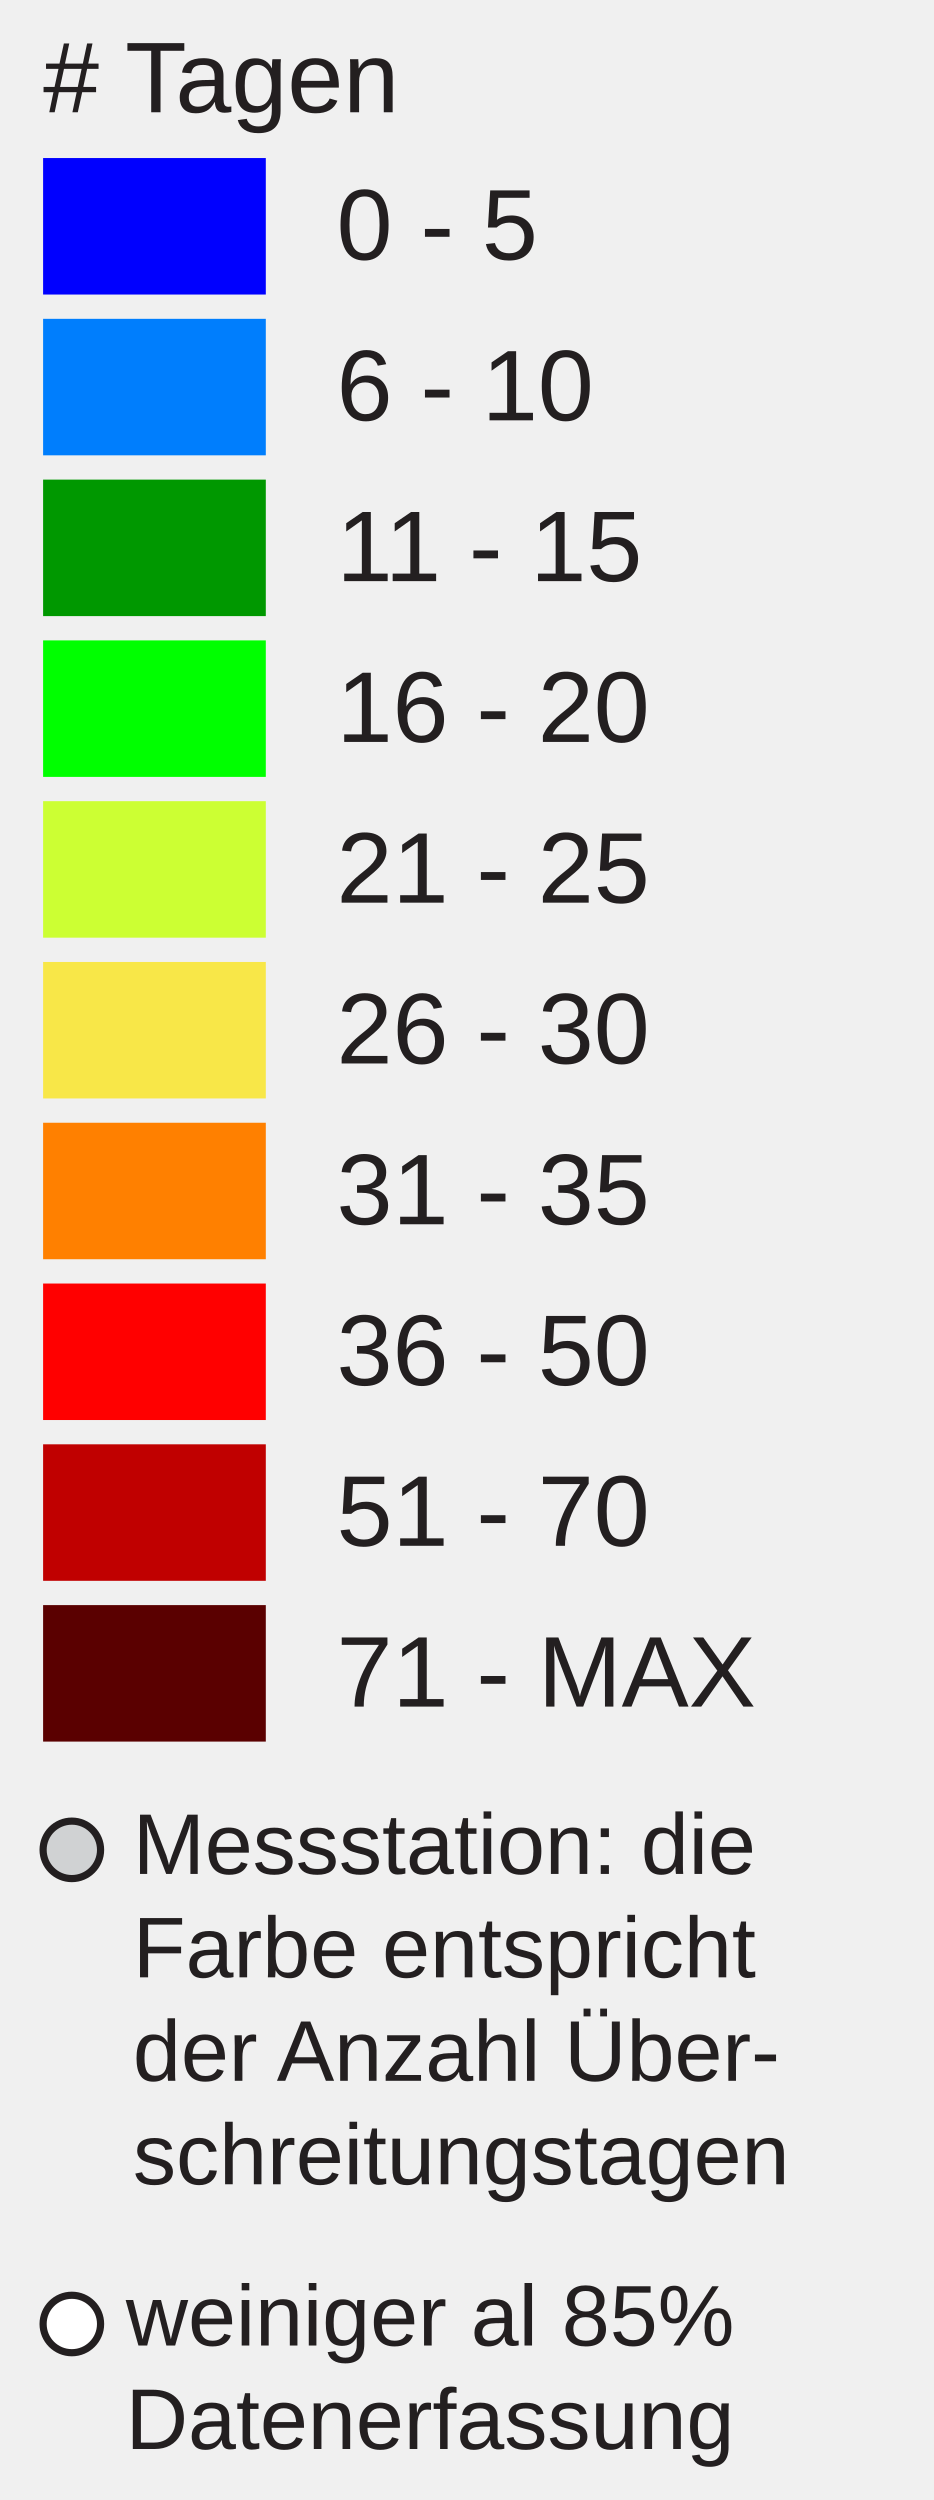
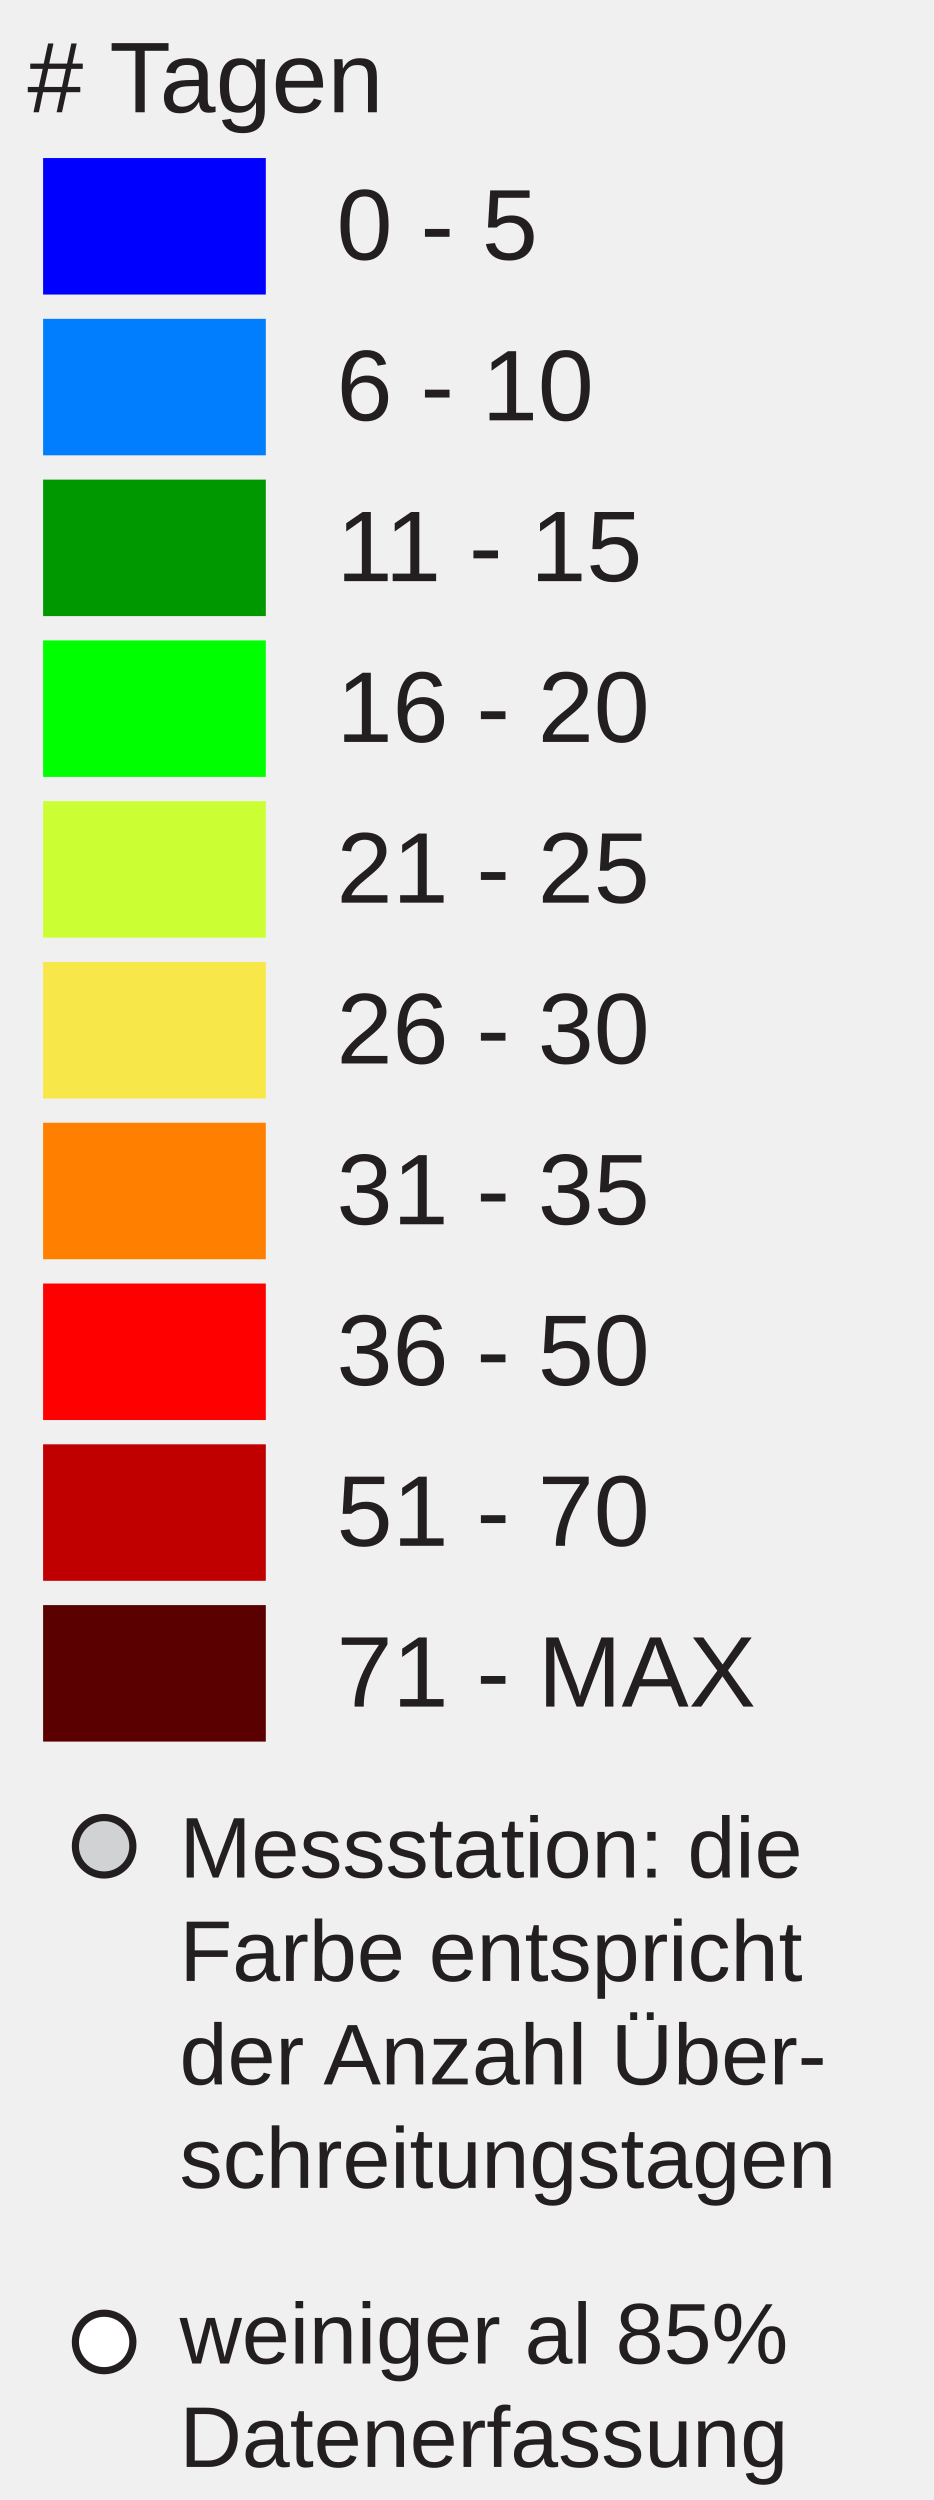
<svg xmlns="http://www.w3.org/2000/svg" version="1.1" id="Layer_1" x="0px" y="0px" width="130px" height="348px" viewBox="0 0 130 348" enable-background="new 0 0 130 348" xml:space="preserve">
+   <rect x="6" y="22" fill="#0000FF" width="31" height="19" />
+   <rect x="6" y="44.381" fill="#007EFD" width="31" height="19" />
+   <rect x="6" y="66.762" fill="#009800" width="31" height="19" />
+   <rect x="6" y="89.143" fill="#00FF00" width="31" height="19" />
+   <rect x="6" y="111.524" fill="#CCFF33" width="31" height="19" />
+   <rect x="6" y="133.905" fill="#F8E748" width="31" height="19" />
+   <rect x="6" y="156.286" fill="#FF8000" width="31" height="19" />
+   <rect x="6" y="178.668" fill="#FF0000" width="31" height="19" />
+   <rect x="6" y="201.049" fill="#C00000" width="31" height="19" />
+   <rect x="6" y="223.43" fill="#5A0000" width="31" height="19" />
  <text transform="matrix(1 0 0 1 46.853 36.1304)" fill="#231F20" font-family="Arial" font-size="14">0 - 5</text>
  <text transform="matrix(1 0 0 1 46.853 58.5112)" fill="#231F20" font-family="Arial" font-size="14">6 - 10</text>
  <text transform="matrix(1 0 0 1 46.853 80.8926)" fill="#231F20" font-family="Arial" font-size="14">11 - 15</text>
  <text transform="matrix(1 0 0 1 46.853 103.2734)" fill="#231F20" font-family="Arial" font-size="14">16 - 20</text>
  <text transform="matrix(1 0 0 1 46.853 125.6548)" fill="#231F20" font-family="Arial" font-size="14">21 - 25</text>
  <text transform="matrix(1 0 0 1 46.853 148.0352)" fill="#231F20" font-family="Arial" font-size="14">26 - 30</text>
  <text transform="matrix(1 0 0 1 46.853 170.417)" fill="#231F20" font-family="Arial" font-size="14">31 - 35</text>
  <text transform="matrix(1 0 0 1 46.853 192.7988)" fill="#231F20" font-family="Arial" font-size="14">36 - 50</text>
  <text transform="matrix(1 0 0 1 46.853 215.1797)" fill="#231F20" font-family="Arial" font-size="14">51 - 70</text>
  <text transform="matrix(1 0 0 1 46.853 237.5605)" fill="#231F20" font-family="Arial" font-size="14">71 - MAX</text>
-   <text transform="matrix(1 0 0 1 6 15.6313)" fill="#231F20" font-family="Arial" font-size="14"># Tagen</text>
-   <g>
-     <rect x="6" y="22" fill="#0000FF" width="31" height="19" />
-     <rect x="6" y="44.381" fill="#007EFD" width="31" height="19" />
-     <rect x="6" y="66.762" fill="#009800" width="31" height="19" />
-     <rect x="6" y="89.143" fill="#00FF00" width="31" height="19" />
-     <rect x="6" y="111.524" fill="#CCFF33" width="31" height="19" />
-     <rect x="6" y="133.905" fill="#F8E748" width="31" height="19" />
-     <rect x="6" y="156.286" fill="#FF8000" width="31" height="19" />
-     <rect x="6" y="178.668" fill="#FF0000" width="31" height="19" />
-     <rect x="6" y="201.049" fill="#C00000" width="31" height="19" />
-     <rect x="6" y="223.43" fill="#5A0000" width="31" height="19" />
-   </g>
-   <circle fill="#D0D2D3" stroke="#231F20" stroke-miterlimit="10" cx="10" cy="257.5" r="4" />
-   <circle fill="#FFFFFF" stroke="#231F20" stroke-miterlimit="10" cx="10" cy="323.5" r="4" />
-   <text transform="matrix(1 0 0 1 18.5049 260.8477)">
-     <tspan x="0" y="0" fill="#231F20" font-family="Arial" font-size="12">Messstation: die </tspan>
-     <tspan x="0" y="14.4" fill="#231F20" font-family="Arial" font-size="12">Farbe entspricht </tspan>
-     <tspan x="0" y="28.8" fill="#231F20" font-family="Arial" font-size="12">der Anzahl Über-</tspan>
-     <tspan x="0" y="43.2" fill="#231F20" font-family="Arial" font-size="12">schreitungstagen</tspan>
-   </text>
-   <text transform="matrix(1 0 0 1 17.5049 326.5)">
-     <tspan x="0" y="0" fill="#231F20" font-family="Arial" font-size="12">weiniger al 85% </tspan>
-     <tspan x="0" y="14.4" fill="#231F20" font-family="Arial" font-size="12">Datenerfassung</tspan>
-   </text>
+   <text font-size="14" font-family="Arial" transform="translate(3.8027 15.631)" fill="#231F20"># Tagen</text>
+   <circle fill="#D0D2D3" stroke="#231F20" stroke-miterlimit="10" cx="14.495" cy="257" r="4" />
+   <circle fill="#FFFFFF" stroke="#231F20" stroke-miterlimit="10" cx="14.495" cy="326" r="4" />
+   <text font-size="12" font-family="Arial" transform="translate(25 261.35)" fill="#231F20">Messstation: die</text>
+   <text font-size="12" font-family="Arial" transform="translate(25 275.75)" fill="#231F20">Farbe entspricht</text>
+   <text font-size="12" font-family="Arial" transform="translate(25 290.15)" fill="#231F20">der Anzahl Über-</text>
+   <text font-size="12" font-family="Arial" transform="translate(25 304.55)" fill="#231F20">schreitungstagen</text>
+   <text font-size="12" font-family="Arial" transform="translate(25 329)" fill="#231F20">weiniger al 85%</text>
+   <text font-size="12" font-family="Arial" transform="translate(25 343.4)" fill="#231F20">Datenerfassung</text>
</svg>
